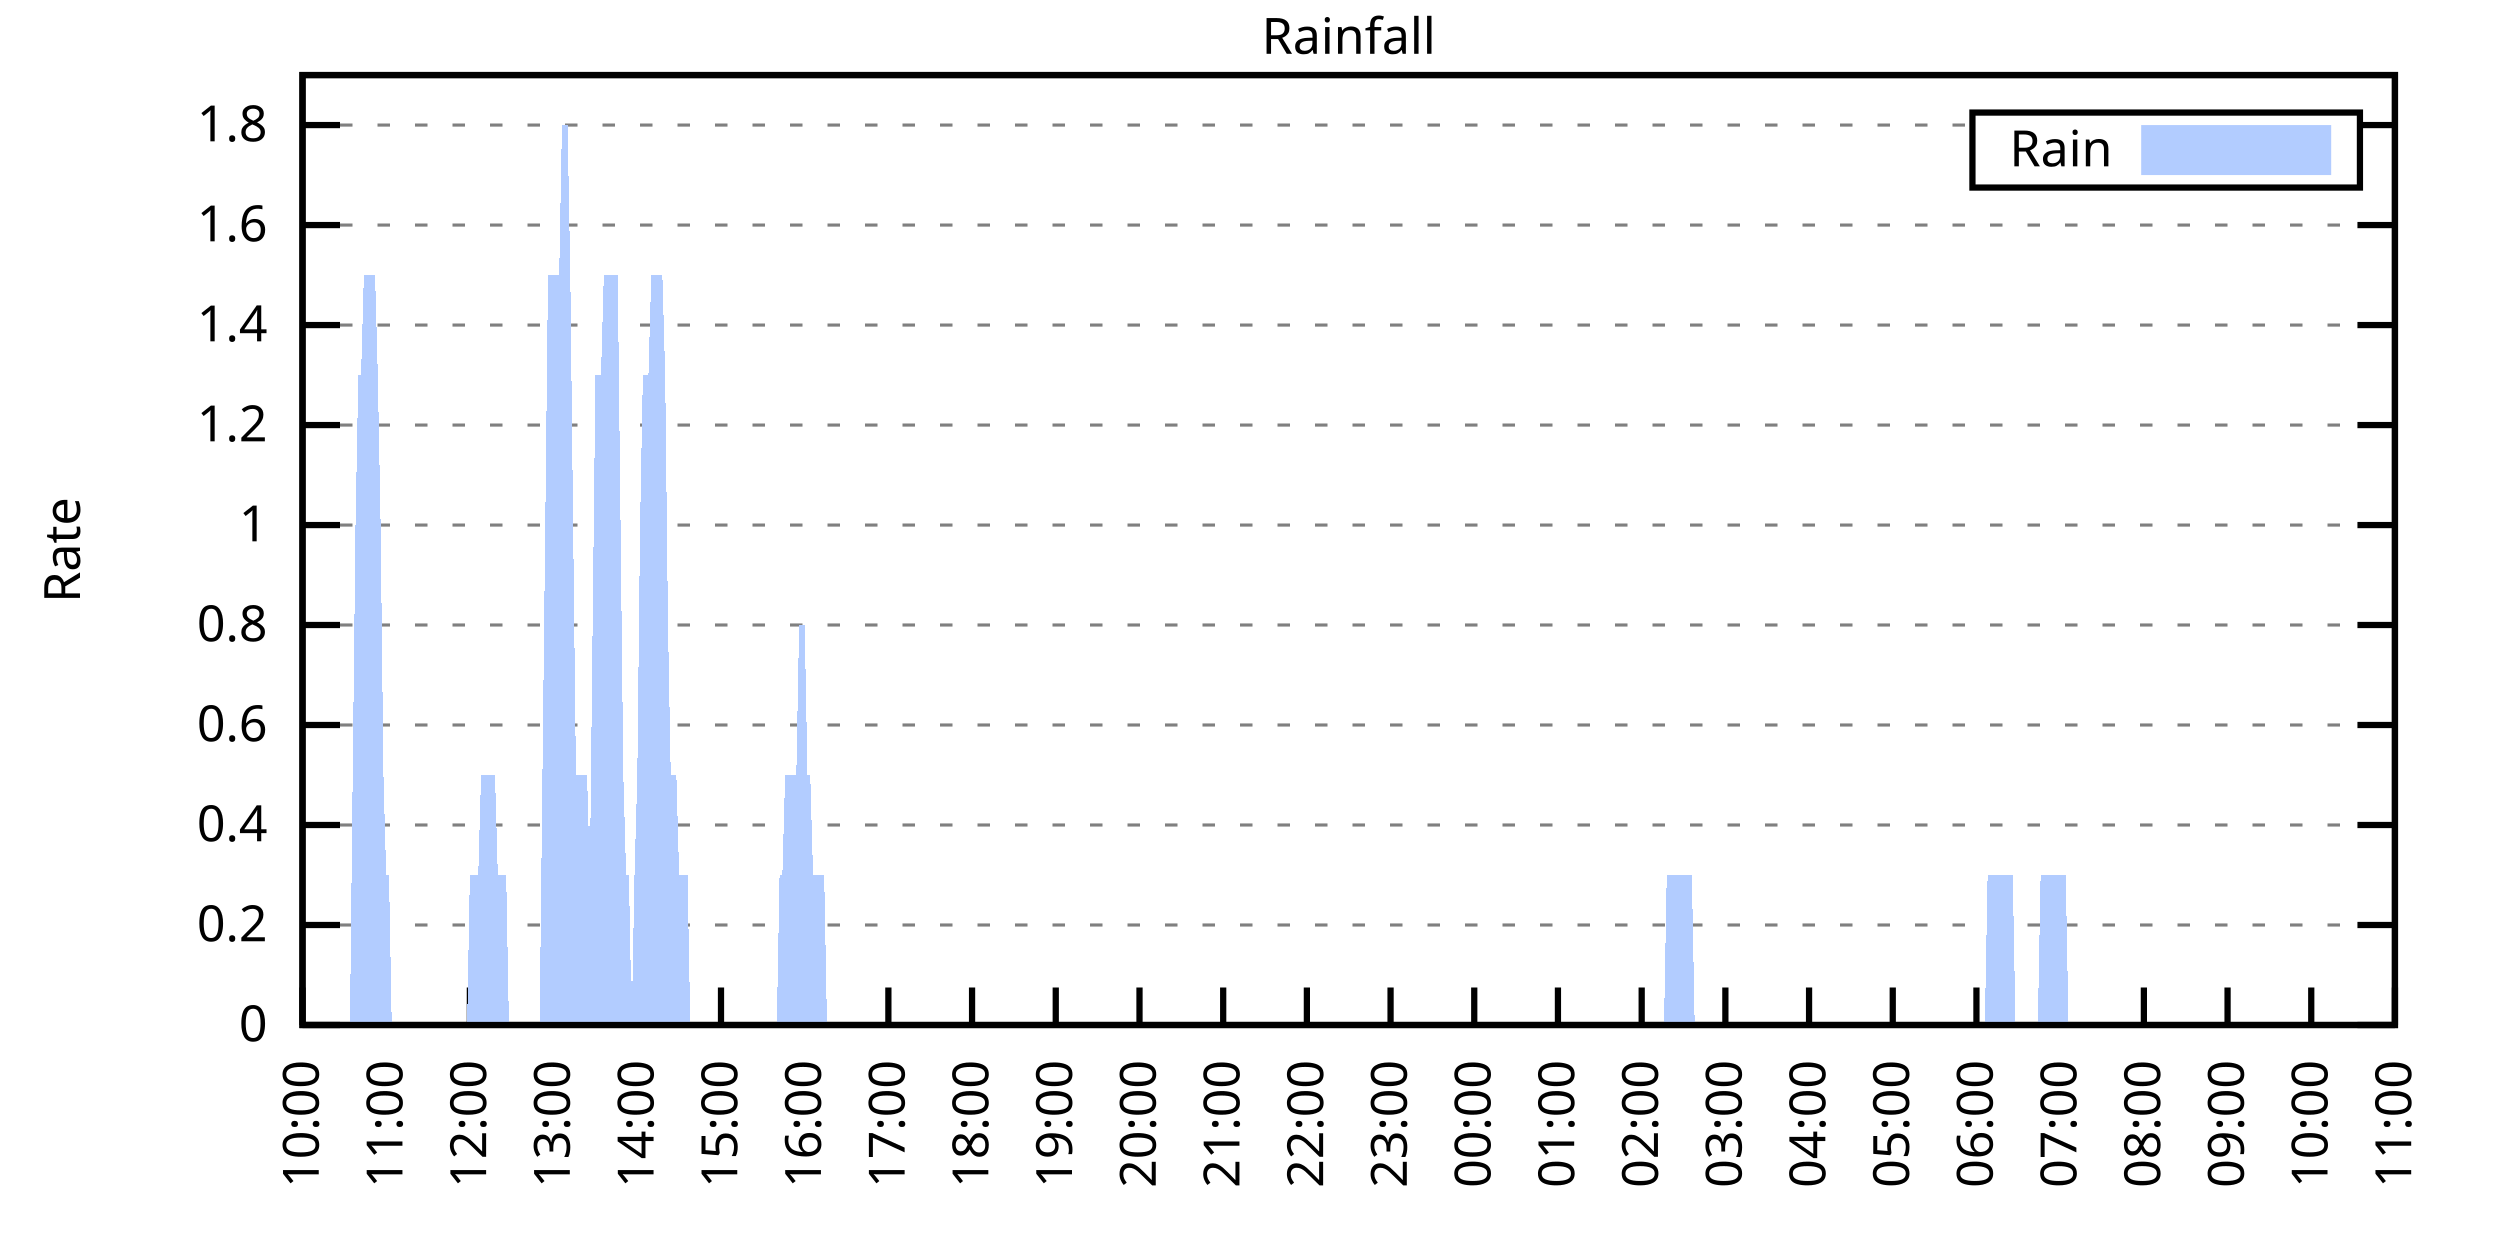
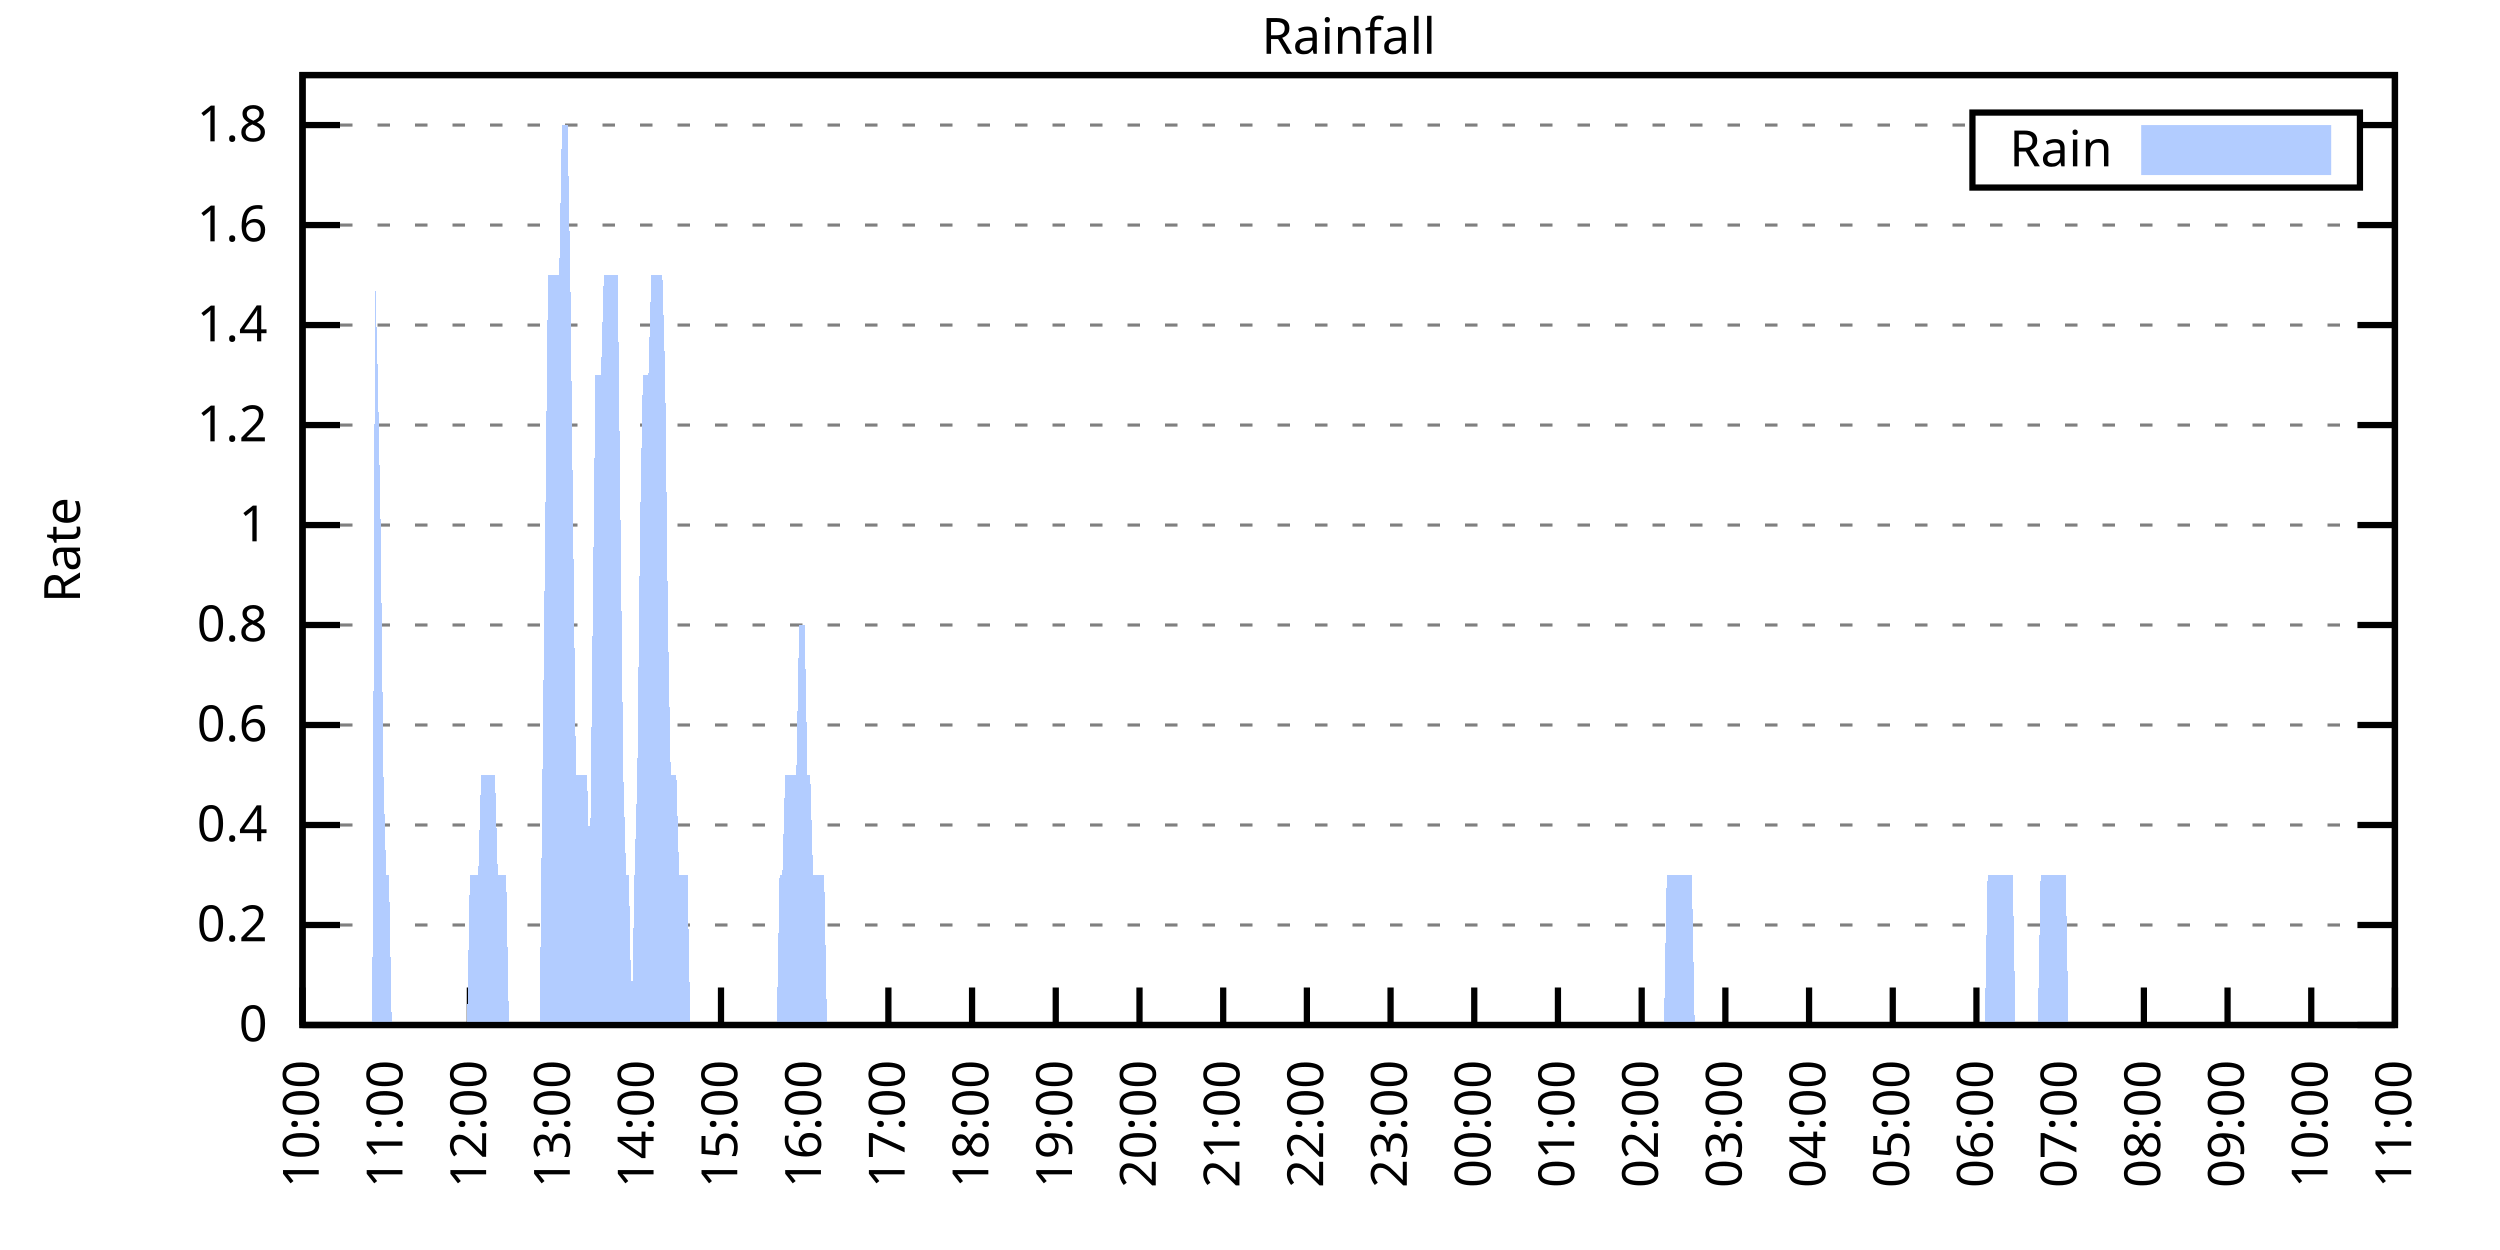
<svg xmlns="http://www.w3.org/2000/svg" xmlns:xlink="http://www.w3.org/1999/xlink" width="400" height="200" viewBox="0 0 400 200">
  <g id="gnuplot_canvas">
    <rect x="0" y="0" width="400" height="200" fill="none" />
    <defs>
      <circle id="gpDot" r="0.5" stroke-width="0.5" stroke="currentColor" />
      <path id="gpPt0" stroke-width="0.333" stroke="currentColor" d="M-1,0 h2 M0,-1 v2" />
      <path id="gpPt1" stroke-width="0.333" stroke="currentColor" d="M-1,-1 L1,1 M1,-1 L-1,1" />
      <path id="gpPt2" stroke-width="0.333" stroke="currentColor" d="M-1,0 L1,0 M0,-1 L0,1 M-1,-1 L1,1 M-1,1 L1,-1" />
      <rect id="gpPt3" stroke-width="0.333" stroke="currentColor" x="-1" y="-1" width="2" height="2" />
      <rect id="gpPt4" stroke-width="0.333" stroke="currentColor" fill="currentColor" x="-1" y="-1" width="2" height="2" />
      <circle id="gpPt5" stroke-width="0.333" stroke="currentColor" cx="0" cy="0" r="1" />
      <use xlink:href="#gpPt5" id="gpPt6" fill="currentColor" stroke="none" />
      <path id="gpPt7" stroke-width="0.333" stroke="currentColor" d="M0,-1.33 L-1.33,0.67 L1.33,0.67 z" />
      <use xlink:href="#gpPt7" id="gpPt8" fill="currentColor" stroke="none" />
      <use xlink:href="#gpPt7" id="gpPt9" stroke="currentColor" transform="rotate(180)" />
      <use xlink:href="#gpPt9" id="gpPt10" fill="currentColor" stroke="none" />
      <use xlink:href="#gpPt3" id="gpPt11" stroke="currentColor" transform="rotate(45)" />
      <use xlink:href="#gpPt11" id="gpPt12" fill="currentColor" stroke="none" />
      <path id="gpPt13" stroke-width="0.333" stroke="currentColor" d="M0,1.330 L1.265,0.411 L0.782,-1.067 L-0.782,-1.076 L-1.265,0.411 z" />
      <use xlink:href="#gpPt13" id="gpPt14" fill="currentColor" stroke="none" />
      <filter id="textbox" filterUnits="objectBoundingBox" x="0" y="0" height="1" width="1">
        <feFlood flood-color="white" flood-opacity="1" result="bgnd" />
        <feComposite in="SourceGraphic" in2="bgnd" operator="atop" />
      </filter>
      <filter id="greybox" filterUnits="objectBoundingBox" x="0" y="0" height="1" width="1">
        <feFlood flood-color="lightgrey" flood-opacity="1" result="grey" />
        <feComposite in="SourceGraphic" in2="grey" operator="atop" />
      </filter>
    </defs>
    <g fill="none" color="white" stroke="currentColor" stroke-width="1.00" stroke-linecap="butt" stroke-linejoin="miter">
</g>
    <g fill="none" color="black" stroke="currentColor" stroke-width="1.00" stroke-linecap="butt" stroke-linejoin="miter">
      <g stroke="none" shape-rendering="crispEdges">
        <polygon fill="rgb(255, 255, 255)" points="48.40,164.00 383.18,164.00 383.18,12.02 48.40,12.02 " />
      </g>
    </g>
    <g fill="none" color="black" stroke="currentColor" stroke-width="1.00" stroke-linecap="butt" stroke-linejoin="miter">
</g>
    <g fill="none" color="black" stroke="black" stroke-width="0.50" stroke-linecap="butt" stroke-linejoin="miter">
</g>
    <g fill="none" color="gray" stroke="currentColor" stroke-width="0.50" stroke-linecap="butt" stroke-linejoin="miter">
      <path stroke="gray" stroke-dasharray="2,4" class="gridline" d="M48.40,164.00 L383.19,164.00  " />
    </g>
    <g fill="none" color="gray" stroke="gray" stroke-width="1.00" stroke-linecap="butt" stroke-linejoin="miter">
</g>
    <g fill="none" color="black" stroke="currentColor" stroke-width="1.00" stroke-linecap="butt" stroke-linejoin="miter">
      <path stroke="black" d="M48.40,164.00 L54.40,164.00 M383.19,164.00 L377.19,164.00  " />
      <g transform="translate(42.80,166.60)" stroke="none" fill="black" font-family="Sans" font-size="8.00" text-anchor="end">
        <text>
          <tspan font-family="Sans"> 0</tspan>
        </text>
      </g>
    </g>
    <g fill="none" color="black" stroke="currentColor" stroke-width="1.00" stroke-linecap="butt" stroke-linejoin="miter">
</g>
    <g fill="none" color="black" stroke="black" stroke-width="0.50" stroke-linecap="butt" stroke-linejoin="miter">
</g>
    <g fill="none" color="gray" stroke="currentColor" stroke-width="0.50" stroke-linecap="butt" stroke-linejoin="miter">
      <path stroke="gray" stroke-dasharray="2,4" class="gridline" d="M48.40,148.00 L383.19,148.00  " />
    </g>
    <g fill="none" color="gray" stroke="gray" stroke-width="1.00" stroke-linecap="butt" stroke-linejoin="miter">
</g>
    <g fill="none" color="black" stroke="currentColor" stroke-width="1.00" stroke-linecap="butt" stroke-linejoin="miter">
      <path stroke="black" d="M48.40,148.00 L54.40,148.00 M383.19,148.00 L377.19,148.00  " />
      <g transform="translate(42.80,150.60)" stroke="none" fill="black" font-family="Sans" font-size="8.00" text-anchor="end">
        <text>
          <tspan font-family="Sans"> 0.2</tspan>
        </text>
      </g>
    </g>
    <g fill="none" color="black" stroke="currentColor" stroke-width="1.00" stroke-linecap="butt" stroke-linejoin="miter">
</g>
    <g fill="none" color="black" stroke="black" stroke-width="0.50" stroke-linecap="butt" stroke-linejoin="miter">
</g>
    <g fill="none" color="gray" stroke="currentColor" stroke-width="0.50" stroke-linecap="butt" stroke-linejoin="miter">
      <path stroke="gray" stroke-dasharray="2,4" class="gridline" d="M48.40,132.00 L383.19,132.00  " />
    </g>
    <g fill="none" color="gray" stroke="gray" stroke-width="1.00" stroke-linecap="butt" stroke-linejoin="miter">
</g>
    <g fill="none" color="black" stroke="currentColor" stroke-width="1.00" stroke-linecap="butt" stroke-linejoin="miter">
      <path stroke="black" d="M48.40,132.00 L54.40,132.00 M383.19,132.00 L377.19,132.00  " />
      <g transform="translate(42.80,134.60)" stroke="none" fill="black" font-family="Sans" font-size="8.00" text-anchor="end">
        <text>
          <tspan font-family="Sans"> 0.4</tspan>
        </text>
      </g>
    </g>
    <g fill="none" color="black" stroke="currentColor" stroke-width="1.00" stroke-linecap="butt" stroke-linejoin="miter">
</g>
    <g fill="none" color="black" stroke="black" stroke-width="0.50" stroke-linecap="butt" stroke-linejoin="miter">
</g>
    <g fill="none" color="gray" stroke="currentColor" stroke-width="0.50" stroke-linecap="butt" stroke-linejoin="miter">
      <path stroke="gray" stroke-dasharray="2,4" class="gridline" d="M48.40,116.00 L383.19,116.00  " />
    </g>
    <g fill="none" color="gray" stroke="gray" stroke-width="1.00" stroke-linecap="butt" stroke-linejoin="miter">
</g>
    <g fill="none" color="black" stroke="currentColor" stroke-width="1.00" stroke-linecap="butt" stroke-linejoin="miter">
      <path stroke="black" d="M48.40,116.00 L54.40,116.00 M383.19,116.00 L377.19,116.00  " />
      <g transform="translate(42.80,118.60)" stroke="none" fill="black" font-family="Sans" font-size="8.00" text-anchor="end">
        <text>
          <tspan font-family="Sans"> 0.6</tspan>
        </text>
      </g>
    </g>
    <g fill="none" color="black" stroke="currentColor" stroke-width="1.00" stroke-linecap="butt" stroke-linejoin="miter">
</g>
    <g fill="none" color="black" stroke="black" stroke-width="0.50" stroke-linecap="butt" stroke-linejoin="miter">
</g>
    <g fill="none" color="gray" stroke="currentColor" stroke-width="0.50" stroke-linecap="butt" stroke-linejoin="miter">
      <path stroke="gray" stroke-dasharray="2,4" class="gridline" d="M48.40,100.00 L383.19,100.00  " />
    </g>
    <g fill="none" color="gray" stroke="gray" stroke-width="1.00" stroke-linecap="butt" stroke-linejoin="miter">
</g>
    <g fill="none" color="black" stroke="currentColor" stroke-width="1.00" stroke-linecap="butt" stroke-linejoin="miter">
      <path stroke="black" d="M48.40,100.00 L54.40,100.00 M383.19,100.00 L377.19,100.00  " />
      <g transform="translate(42.80,102.60)" stroke="none" fill="black" font-family="Sans" font-size="8.00" text-anchor="end">
        <text>
          <tspan font-family="Sans"> 0.8</tspan>
        </text>
      </g>
    </g>
    <g fill="none" color="black" stroke="currentColor" stroke-width="1.00" stroke-linecap="butt" stroke-linejoin="miter">
</g>
    <g fill="none" color="black" stroke="black" stroke-width="0.50" stroke-linecap="butt" stroke-linejoin="miter">
</g>
    <g fill="none" color="gray" stroke="currentColor" stroke-width="0.50" stroke-linecap="butt" stroke-linejoin="miter">
      <path stroke="gray" stroke-dasharray="2,4" class="gridline" d="M48.40,84.01 L383.19,84.01  " />
    </g>
    <g fill="none" color="gray" stroke="gray" stroke-width="1.00" stroke-linecap="butt" stroke-linejoin="miter">
</g>
    <g fill="none" color="black" stroke="currentColor" stroke-width="1.00" stroke-linecap="butt" stroke-linejoin="miter">
      <path stroke="black" d="M48.40,84.01 L54.40,84.01 M383.19,84.01 L377.19,84.01  " />
      <g transform="translate(42.80,86.61)" stroke="none" fill="black" font-family="Sans" font-size="8.00" text-anchor="end">
        <text>
          <tspan font-family="Sans"> 1</tspan>
        </text>
      </g>
    </g>
    <g fill="none" color="black" stroke="currentColor" stroke-width="1.00" stroke-linecap="butt" stroke-linejoin="miter">
</g>
    <g fill="none" color="black" stroke="black" stroke-width="0.50" stroke-linecap="butt" stroke-linejoin="miter">
</g>
    <g fill="none" color="gray" stroke="currentColor" stroke-width="0.50" stroke-linecap="butt" stroke-linejoin="miter">
      <path stroke="gray" stroke-dasharray="2,4" class="gridline" d="M48.40,68.01 L383.19,68.01  " />
    </g>
    <g fill="none" color="gray" stroke="gray" stroke-width="1.00" stroke-linecap="butt" stroke-linejoin="miter">
</g>
    <g fill="none" color="black" stroke="currentColor" stroke-width="1.00" stroke-linecap="butt" stroke-linejoin="miter">
      <path stroke="black" d="M48.40,68.01 L54.40,68.01 M383.19,68.01 L377.19,68.01  " />
      <g transform="translate(42.80,70.61)" stroke="none" fill="black" font-family="Sans" font-size="8.00" text-anchor="end">
        <text>
          <tspan font-family="Sans"> 1.2</tspan>
        </text>
      </g>
    </g>
    <g fill="none" color="black" stroke="currentColor" stroke-width="1.00" stroke-linecap="butt" stroke-linejoin="miter">
</g>
    <g fill="none" color="black" stroke="black" stroke-width="0.50" stroke-linecap="butt" stroke-linejoin="miter">
</g>
    <g fill="none" color="gray" stroke="currentColor" stroke-width="0.50" stroke-linecap="butt" stroke-linejoin="miter">
      <path stroke="gray" stroke-dasharray="2,4" class="gridline" d="M48.40,52.01 L383.19,52.01  " />
    </g>
    <g fill="none" color="gray" stroke="gray" stroke-width="1.00" stroke-linecap="butt" stroke-linejoin="miter">
</g>
    <g fill="none" color="black" stroke="currentColor" stroke-width="1.00" stroke-linecap="butt" stroke-linejoin="miter">
      <path stroke="black" d="M48.40,52.01 L54.40,52.01 M383.19,52.01 L377.19,52.01  " />
      <g transform="translate(42.80,54.61)" stroke="none" fill="black" font-family="Sans" font-size="8.00" text-anchor="end">
        <text>
          <tspan font-family="Sans"> 1.4</tspan>
        </text>
      </g>
    </g>
    <g fill="none" color="black" stroke="currentColor" stroke-width="1.00" stroke-linecap="butt" stroke-linejoin="miter">
</g>
    <g fill="none" color="black" stroke="black" stroke-width="0.50" stroke-linecap="butt" stroke-linejoin="miter">
</g>
    <g fill="none" color="gray" stroke="currentColor" stroke-width="0.50" stroke-linecap="butt" stroke-linejoin="miter">
      <path stroke="gray" stroke-dasharray="2,4" class="gridline" d="M48.40,36.01 L383.19,36.01  " />
    </g>
    <g fill="none" color="gray" stroke="gray" stroke-width="1.00" stroke-linecap="butt" stroke-linejoin="miter">
</g>
    <g fill="none" color="black" stroke="currentColor" stroke-width="1.00" stroke-linecap="butt" stroke-linejoin="miter">
      <path stroke="black" d="M48.40,36.01 L54.40,36.01 M383.19,36.01 L377.19,36.01  " />
      <g transform="translate(42.80,38.61)" stroke="none" fill="black" font-family="Sans" font-size="8.00" text-anchor="end">
        <text>
          <tspan font-family="Sans"> 1.6</tspan>
        </text>
      </g>
    </g>
    <g fill="none" color="black" stroke="currentColor" stroke-width="1.00" stroke-linecap="butt" stroke-linejoin="miter">
</g>
    <g fill="none" color="black" stroke="black" stroke-width="0.50" stroke-linecap="butt" stroke-linejoin="miter">
</g>
    <g fill="none" color="gray" stroke="currentColor" stroke-width="0.50" stroke-linecap="butt" stroke-linejoin="miter">
      <path stroke="gray" stroke-dasharray="2,4" class="gridline" d="M48.40,20.01 L315.59,20.01 M377.59,20.01 L383.19,20.01  " />
    </g>
    <g fill="none" color="gray" stroke="gray" stroke-width="1.00" stroke-linecap="butt" stroke-linejoin="miter">
</g>
    <g fill="none" color="black" stroke="currentColor" stroke-width="1.00" stroke-linecap="butt" stroke-linejoin="miter">
      <path stroke="black" d="M48.40,20.01 L54.40,20.01 M383.19,20.01 L377.19,20.01  " />
      <g transform="translate(42.80,22.61)" stroke="none" fill="black" font-family="Sans" font-size="8.00" text-anchor="end">
        <text>
          <tspan font-family="Sans"> 1.8</tspan>
        </text>
      </g>
    </g>
    <g fill="none" color="black" stroke="currentColor" stroke-width="1.00" stroke-linecap="butt" stroke-linejoin="miter">
      <path stroke="black" d="M48.40,164.00 L48.40,158.00  " />
      <g transform="translate(51.00,169.60) rotate(270.00)" stroke="none" fill="black" font-family="Sans" font-size="8.00" text-anchor="end">
        <text>
          <tspan font-family="Sans">10:00</tspan>
        </text>
      </g>
    </g>
    <g fill="none" color="black" stroke="currentColor" stroke-width="1.00" stroke-linecap="butt" stroke-linejoin="miter">
      <path stroke="black" d="M61.79,164.00 L61.79,158.00  " />
      <g transform="translate(64.39,169.60) rotate(270.00)" stroke="none" fill="black" font-family="Sans" font-size="8.00" text-anchor="end">
        <text>
          <tspan font-family="Sans">11:00</tspan>
        </text>
      </g>
    </g>
    <g fill="none" color="black" stroke="currentColor" stroke-width="1.00" stroke-linecap="butt" stroke-linejoin="miter">
      <path stroke="black" d="M75.18,164.00 L75.18,158.00  " />
      <g transform="translate(77.78,169.60) rotate(270.00)" stroke="none" fill="black" font-family="Sans" font-size="8.00" text-anchor="end">
        <text>
          <tspan font-family="Sans">12:00</tspan>
        </text>
      </g>
    </g>
    <g fill="none" color="black" stroke="currentColor" stroke-width="1.00" stroke-linecap="butt" stroke-linejoin="miter">
      <path stroke="black" d="M88.57,164.00 L88.57,158.00  " />
      <g transform="translate(91.17,169.60) rotate(270.00)" stroke="none" fill="black" font-family="Sans" font-size="8.00" text-anchor="end">
        <text>
          <tspan font-family="Sans">13:00</tspan>
        </text>
      </g>
    </g>
    <g fill="none" color="black" stroke="currentColor" stroke-width="1.00" stroke-linecap="butt" stroke-linejoin="miter">
      <path stroke="black" d="M101.97,164.00 L101.97,158.00  " />
      <g transform="translate(104.57,169.60) rotate(270.00)" stroke="none" fill="black" font-family="Sans" font-size="8.00" text-anchor="end">
        <text>
          <tspan font-family="Sans">14:00</tspan>
        </text>
      </g>
    </g>
    <g fill="none" color="black" stroke="currentColor" stroke-width="1.00" stroke-linecap="butt" stroke-linejoin="miter">
      <path stroke="black" d="M115.36,164.00 L115.36,158.00  " />
      <g transform="translate(117.96,169.60) rotate(270.00)" stroke="none" fill="black" font-family="Sans" font-size="8.00" text-anchor="end">
        <text>
          <tspan font-family="Sans">15:00</tspan>
        </text>
      </g>
    </g>
    <g fill="none" color="black" stroke="currentColor" stroke-width="1.00" stroke-linecap="butt" stroke-linejoin="miter">
      <path stroke="black" d="M128.75,164.00 L128.75,158.00  " />
      <g transform="translate(131.35,169.60) rotate(270.00)" stroke="none" fill="black" font-family="Sans" font-size="8.00" text-anchor="end">
        <text>
          <tspan font-family="Sans">16:00</tspan>
        </text>
      </g>
    </g>
    <g fill="none" color="black" stroke="currentColor" stroke-width="1.00" stroke-linecap="butt" stroke-linejoin="miter">
      <path stroke="black" d="M142.14,164.00 L142.14,158.00  " />
      <g transform="translate(144.74,169.60) rotate(270.00)" stroke="none" fill="black" font-family="Sans" font-size="8.00" text-anchor="end">
        <text>
          <tspan font-family="Sans">17:00</tspan>
        </text>
      </g>
    </g>
    <g fill="none" color="black" stroke="currentColor" stroke-width="1.00" stroke-linecap="butt" stroke-linejoin="miter">
      <path stroke="black" d="M155.53,164.00 L155.53,158.00  " />
      <g transform="translate(158.13,169.60) rotate(270.00)" stroke="none" fill="black" font-family="Sans" font-size="8.00" text-anchor="end">
        <text>
          <tspan font-family="Sans">18:00</tspan>
        </text>
      </g>
    </g>
    <g fill="none" color="black" stroke="currentColor" stroke-width="1.00" stroke-linecap="butt" stroke-linejoin="miter">
      <path stroke="black" d="M168.92,164.00 L168.92,158.00  " />
      <g transform="translate(171.52,169.60) rotate(270.00)" stroke="none" fill="black" font-family="Sans" font-size="8.00" text-anchor="end">
        <text>
          <tspan font-family="Sans">19:00</tspan>
        </text>
      </g>
    </g>
    <g fill="none" color="black" stroke="currentColor" stroke-width="1.00" stroke-linecap="butt" stroke-linejoin="miter">
      <path stroke="black" d="M182.32,164.00 L182.32,158.00  " />
      <g transform="translate(184.92,169.60) rotate(270.00)" stroke="none" fill="black" font-family="Sans" font-size="8.00" text-anchor="end">
        <text>
          <tspan font-family="Sans">20:00</tspan>
        </text>
      </g>
    </g>
    <g fill="none" color="black" stroke="currentColor" stroke-width="1.00" stroke-linecap="butt" stroke-linejoin="miter">
      <path stroke="black" d="M195.71,164.00 L195.71,158.00  " />
      <g transform="translate(198.31,169.60) rotate(270.00)" stroke="none" fill="black" font-family="Sans" font-size="8.00" text-anchor="end">
        <text>
          <tspan font-family="Sans">21:00</tspan>
        </text>
      </g>
    </g>
    <g fill="none" color="black" stroke="currentColor" stroke-width="1.00" stroke-linecap="butt" stroke-linejoin="miter">
      <path stroke="black" d="M209.10,164.00 L209.10,158.00  " />
      <g transform="translate(211.70,169.60) rotate(270.00)" stroke="none" fill="black" font-family="Sans" font-size="8.00" text-anchor="end">
        <text>
          <tspan font-family="Sans">22:00</tspan>
        </text>
      </g>
    </g>
    <g fill="none" color="black" stroke="currentColor" stroke-width="1.00" stroke-linecap="butt" stroke-linejoin="miter">
      <path stroke="black" d="M222.49,164.00 L222.49,158.00  " />
      <g transform="translate(225.09,169.60) rotate(270.00)" stroke="none" fill="black" font-family="Sans" font-size="8.00" text-anchor="end">
        <text>
          <tspan font-family="Sans">23:00</tspan>
        </text>
      </g>
    </g>
    <g fill="none" color="black" stroke="currentColor" stroke-width="1.00" stroke-linecap="butt" stroke-linejoin="miter">
      <path stroke="black" d="M235.88,164.00 L235.88,158.00  " />
      <g transform="translate(238.48,169.60) rotate(270.00)" stroke="none" fill="black" font-family="Sans" font-size="8.00" text-anchor="end">
        <text>
          <tspan font-family="Sans">00:00</tspan>
        </text>
      </g>
    </g>
    <g fill="none" color="black" stroke="currentColor" stroke-width="1.00" stroke-linecap="butt" stroke-linejoin="miter">
      <path stroke="black" d="M249.27,164.00 L249.27,158.00  " />
      <g transform="translate(251.87,169.60) rotate(270.00)" stroke="none" fill="black" font-family="Sans" font-size="8.00" text-anchor="end">
        <text>
          <tspan font-family="Sans">01:00</tspan>
        </text>
      </g>
    </g>
    <g fill="none" color="black" stroke="currentColor" stroke-width="1.00" stroke-linecap="butt" stroke-linejoin="miter">
      <path stroke="black" d="M262.67,164.00 L262.67,158.00  " />
      <g transform="translate(265.27,169.60) rotate(270.00)" stroke="none" fill="black" font-family="Sans" font-size="8.00" text-anchor="end">
        <text>
          <tspan font-family="Sans">02:00</tspan>
        </text>
      </g>
    </g>
    <g fill="none" color="black" stroke="currentColor" stroke-width="1.00" stroke-linecap="butt" stroke-linejoin="miter">
      <path stroke="black" d="M276.06,164.00 L276.06,158.00  " />
      <g transform="translate(278.66,169.60) rotate(270.00)" stroke="none" fill="black" font-family="Sans" font-size="8.00" text-anchor="end">
        <text>
          <tspan font-family="Sans">03:00</tspan>
        </text>
      </g>
    </g>
    <g fill="none" color="black" stroke="currentColor" stroke-width="1.00" stroke-linecap="butt" stroke-linejoin="miter">
      <path stroke="black" d="M289.45,164.00 L289.45,158.00  " />
      <g transform="translate(292.05,169.60) rotate(270.00)" stroke="none" fill="black" font-family="Sans" font-size="8.00" text-anchor="end">
        <text>
          <tspan font-family="Sans">04:00</tspan>
        </text>
      </g>
    </g>
    <g fill="none" color="black" stroke="currentColor" stroke-width="1.00" stroke-linecap="butt" stroke-linejoin="miter">
      <path stroke="black" d="M302.84,164.00 L302.84,158.00  " />
      <g transform="translate(305.44,169.60) rotate(270.00)" stroke="none" fill="black" font-family="Sans" font-size="8.00" text-anchor="end">
        <text>
          <tspan font-family="Sans">05:00</tspan>
        </text>
      </g>
    </g>
    <g fill="none" color="black" stroke="currentColor" stroke-width="1.00" stroke-linecap="butt" stroke-linejoin="miter">
      <path stroke="black" d="M316.23,164.00 L316.23,158.00  " />
      <g transform="translate(318.83,169.60) rotate(270.00)" stroke="none" fill="black" font-family="Sans" font-size="8.00" text-anchor="end">
        <text>
          <tspan font-family="Sans">06:00</tspan>
        </text>
      </g>
    </g>
    <g fill="none" color="black" stroke="currentColor" stroke-width="1.00" stroke-linecap="butt" stroke-linejoin="miter">
      <path stroke="black" d="M329.62,164.00 L329.62,158.00  " />
      <g transform="translate(332.22,169.60) rotate(270.00)" stroke="none" fill="black" font-family="Sans" font-size="8.00" text-anchor="end">
        <text>
          <tspan font-family="Sans">07:00</tspan>
        </text>
      </g>
    </g>
    <g fill="none" color="black" stroke="currentColor" stroke-width="1.00" stroke-linecap="butt" stroke-linejoin="miter">
      <path stroke="black" d="M343.02,164.00 L343.02,158.00  " />
      <g transform="translate(345.62,169.60) rotate(270.00)" stroke="none" fill="black" font-family="Sans" font-size="8.00" text-anchor="end">
        <text>
          <tspan font-family="Sans">08:00</tspan>
        </text>
      </g>
    </g>
    <g fill="none" color="black" stroke="currentColor" stroke-width="1.00" stroke-linecap="butt" stroke-linejoin="miter">
      <path stroke="black" d="M356.41,164.00 L356.41,158.00  " />
      <g transform="translate(359.01,169.60) rotate(270.00)" stroke="none" fill="black" font-family="Sans" font-size="8.00" text-anchor="end">
        <text>
          <tspan font-family="Sans">09:00</tspan>
        </text>
      </g>
    </g>
    <g fill="none" color="black" stroke="currentColor" stroke-width="1.00" stroke-linecap="butt" stroke-linejoin="miter">
      <path stroke="black" d="M369.80,164.00 L369.80,158.00  " />
      <g transform="translate(372.40,169.60) rotate(270.00)" stroke="none" fill="black" font-family="Sans" font-size="8.00" text-anchor="end">
        <text>
          <tspan font-family="Sans">10:00</tspan>
        </text>
      </g>
    </g>
    <g fill="none" color="black" stroke="currentColor" stroke-width="1.00" stroke-linecap="butt" stroke-linejoin="miter">
      <path stroke="black" d="M383.19,164.00 L383.19,158.00  " />
      <g transform="translate(385.79,169.60) rotate(270.00)" stroke="none" fill="black" font-family="Sans" font-size="8.00" text-anchor="end">
        <text>
          <tspan font-family="Sans">11:00</tspan>
        </text>
      </g>
    </g>
    <g fill="none" color="black" stroke="currentColor" stroke-width="1.00" stroke-linecap="butt" stroke-linejoin="miter">
</g>
    <g fill="none" color="black" stroke="currentColor" stroke-width="1.00" stroke-linecap="butt" stroke-linejoin="miter">
      <path stroke="black" d="M48.40,12.01 L48.40,164.00 L383.19,164.00 L383.19,12.01 L48.40,12.01 Z  " />
    </g>
    <g fill="none" color="black" stroke="currentColor" stroke-width="1.00" stroke-linecap="butt" stroke-linejoin="miter">
</g>
    <g fill="none" color="black" stroke="currentColor" stroke-width="1.00" stroke-linecap="butt" stroke-linejoin="miter">
      <path stroke="black" d="M315.59,30.01 L315.59,18.01 L377.59,18.01 L377.59,30.01 L315.59,30.01 Z  " />
    </g>
    <g id="Rainfall_plot_1">
      <g fill="none" color="white" stroke="black" stroke-width="2.00" stroke-linecap="butt" stroke-linejoin="miter">
</g>
      <g fill="none" color="black" stroke="currentColor" stroke-width="2.00" stroke-linecap="butt" stroke-linejoin="miter">
        <g transform="translate(337.99,26.61)" stroke="none" fill="black" font-family="Sans" font-size="8.00" text-anchor="end">
          <text>
            <tspan font-family="Sans">Rain</tspan>
          </text>
        </g>
      </g>
      <g fill="none" color="black" stroke="currentColor" stroke-width="2.00" stroke-linecap="butt" stroke-linejoin="miter">
        <g stroke="none" shape-rendering="crispEdges">
          <polygon fill="rgb(178, 204, 255)" points="343.59,27.01 371.99,27.01 371.99,21.01 343.59,21.01 " />
        </g>
        <path stroke="rgb(178, 204, 255)" d="M343.59,27.01 L371.99,27.01 L371.99,21.01 L343.59,21.01 L343.59,27.01 Z  " />
      </g>
      <g fill="none" color="black" stroke="currentColor" stroke-width="2.00" stroke-linecap="butt" stroke-linejoin="miter">
        <g stroke="none" shape-rendering="crispEdges">
-           <polygon fill="rgb(178, 204, 255)" points="51.97,164.00 52.42,164.00 52.86,164.00 53.31,164.00 53.76,164.00 54.20,164.00 54.65,164.00 55.10,164.00 55.54,164.00 55.99,164.00 56.43,124.00 56.88,84.01 57.33,60.01 57.77,60.01 58.22,44.01 58.67,44.01 59.11,44.01 59.56,44.01 60.01,44.01 60.45,60.01 60.90,84.01 61.35,124.00 61.79,140.00 62.24,140.00 62.68,164.00 63.13,164.00 63.58,164.00 64.02,164.00 64.47,164.00 64.92,164.00 65.36,164.00 65.81,164.00 66.26,164.00 66.70,164.00 67.15,164.00 67.59,164.00 68.04,164.00 68.49,164.00 68.93,164.00 69.38,164.00 69.83,164.00 70.27,164.00 70.72,164.00 71.17,164.00 71.61,164.00 72.06,164.00 72.50,164.00 72.95,164.00 73.40,164.00 73.84,164.00 74.29,164.00 74.74,164.00 75.18,140.00 75.63,140.00 76.08,140.00 76.52,140.00 76.97,124.00 77.42,124.00 77.86,124.00 78.31,124.00 78.75,124.00 79.20,124.00 79.65,140.00 80.09,140.00 80.54,140.00 80.99,140.00 81.43,164.00 81.88,164.00 82.33,164.00 82.77,164.00 83.22,164.00 83.66,164.00 84.11,164.00 84.56,164.00 85.00,164.00 85.45,164.00 85.90,164.00 86.34,164.00 86.79,124.00 87.24,84.01 87.68,44.01 88.13,44.01 88.57,44.01 89.02,44.01 89.47,44.01 89.91,20.01 90.36,20.01 90.81,20.01 91.25,44.01 91.70,84.01 92.15,124.00 92.59,124.00 93.04,124.00 93.49,124.00 93.93,124.00 94.38,140.00 94.82,100.00 95.27,60.01 95.72,60.01 96.16,60.01 96.61,44.01 97.06,44.01 97.50,44.01 97.95,44.01 98.40,44.01 98.84,44.01 99.29,84.01 99.73,124.00 100.18,140.00 100.63,140.00 101.07,164.00 101.52,140.00 101.97,124.00 102.41,84.01 102.86,60.01 103.31,60.01 103.75,60.01 104.20,44.01 104.64,44.01 105.09,44.01 105.54,44.01 105.98,44.01 106.43,60.01 106.88,100.00 107.32,124.00 107.77,124.00 108.22,124.00 108.66,140.00 109.11,140.00 109.55,140.00 110.00,140.00 110.45,164.00 110.89,164.00 111.34,164.00 111.79,164.00 112.23,164.00 112.68,164.00 113.13,164.00 113.57,164.00 114.02,164.00 114.47,164.00 114.91,164.00 115.36,164.00 115.80,164.00 116.25,164.00 116.70,164.00 117.14,164.00 117.59,164.00 118.04,164.00 118.48,164.00 118.93,164.00 119.38,164.00 119.82,164.00 120.27,164.00 120.71,164.00 121.16,164.00 121.61,164.00 122.05,164.00 122.50,164.00 122.95,164.00 123.39,164.00 123.84,164.00 124.29,164.00 124.73,140.00 125.18,140.00 125.62,124.00 126.07,124.00 126.52,124.00 126.96,124.00 127.41,124.00 127.86,100.00 128.30,100.00 128.75,100.00 129.20,124.00 129.64,124.00 130.09,140.00 130.54,140.00 130.98,140.00 131.43,140.00 131.87,140.00 132.32,164.00 132.77,164.00 133.21,164.00 133.66,164.00 134.11,164.00 134.55,164.00 135.00,164.00 135.45,164.00 135.89,164.00 136.34,164.00 136.78,164.00 137.23,164.00 137.68,164.00 138.12,164.00 138.57,164.00 139.02,164.00 139.46,164.00 139.91,164.00 140.36,164.00 140.80,164.00 141.25,164.00 141.69,164.00 142.14,164.00 142.59,164.00 143.03,164.00 143.48,164.00 143.93,164.00 144.37,164.00 144.82,164.00 145.27,164.00 145.71,164.00 146.16,164.00 146.61,164.00 147.05,164.00 147.50,164.00 147.94,164.00 148.39,164.00 148.84,164.00 149.28,164.00 149.73,164.00 150.18,164.00 150.62,164.00 151.07,164.00 151.52,164.00 151.96,164.00 152.41,164.00 152.85,164.00 153.30,164.00 153.75,164.00 154.19,164.00 154.64,164.00 155.09,164.00 155.53,164.00 155.98,164.00 156.43,164.00 156.87,164.00 157.32,164.00 157.76,164.00 158.21,164.00 158.66,164.00 159.10,164.00 159.55,164.00 160.00,164.00 160.44,164.00 160.89,164.00 161.34,164.00 161.78,164.00 162.23,164.00 162.67,164.00 163.12,164.00 163.57,164.00 164.01,164.00 164.46,164.00 164.91,164.00 165.35,164.00 165.80,164.00 166.25,164.00 166.69,164.00 167.14,164.00 167.59,164.00 168.03,164.00 168.48,164.00 168.92,164.00 169.37,164.00 169.82,164.00 170.26,164.00 170.71,164.00 171.16,164.00 171.60,164.00 172.05,164.00 172.50,164.00 172.94,164.00 173.39,164.00 173.83,164.00 174.28,164.00 174.73,164.00 175.17,164.00 175.62,164.00 176.07,164.00 176.51,164.00 176.96,164.00 177.41,164.00 177.85,164.00 178.30,164.00 178.74,164.00 179.19,164.00 179.64,164.00 180.08,164.00 180.53,164.00 180.98,164.00 181.42,164.00 181.87,164.00 182.32,164.00 182.76,164.00 183.21,164.00 183.66,164.00 184.10,164.00 184.55,164.00 184.99,164.00 185.44,164.00 185.89,164.00 186.33,164.00 186.78,164.00 187.23,164.00 187.67,164.00 188.12,164.00 188.57,164.00 189.01,164.00 189.46,164.00 189.90,164.00 190.35,164.00 190.80,164.00 191.24,164.00 191.69,164.00 192.14,164.00 192.58,164.00 193.03,164.00 193.48,164.00 193.92,164.00 194.37,164.00 194.81,164.00 195.26,164.00 195.71,164.00 196.15,164.00 196.60,164.00 197.05,164.00 197.49,164.00 197.94,164.00 198.39,164.00 198.83,164.00 199.28,164.00 199.73,164.00 200.17,164.00 200.62,164.00 201.06,164.00 201.51,164.00 201.96,164.00 202.40,164.00 202.85,164.00 203.30,164.00 203.74,164.00 204.19,164.00 204.64,164.00 205.08,164.00 205.53,164.00 205.97,164.00 206.42,164.00 206.87,164.00 207.31,164.00 207.76,164.00 208.21,164.00 208.65,164.00 209.10,164.00 209.55,164.00 209.99,164.00 210.44,164.00 210.88,164.00 211.33,164.00 211.78,164.00 212.22,164.00 212.67,164.00 213.12,164.00 213.56,164.00 214.01,164.00 214.46,164.00 214.90,164.00 215.35,164.00 215.80,164.00 216.24,164.00 216.69,164.00 217.13,164.00 217.58,164.00 218.03,164.00 218.47,164.00 218.92,164.00 219.37,164.00 219.81,164.00 220.26,164.00 220.71,164.00 221.15,164.00 221.60,164.00 222.04,164.00 222.49,164.00 222.94,164.00 223.38,164.00 223.83,164.00 224.28,164.00 224.72,164.00 225.17,164.00 225.62,164.00 226.06,164.00 226.51,164.00 226.95,164.00 227.40,164.00 227.85,164.00 228.29,164.00 228.74,164.00 229.19,164.00 229.63,164.00 230.08,164.00 230.53,164.00 230.97,164.00 231.42,164.00 231.86,164.00 232.31,164.00 232.76,164.00 233.20,164.00 233.65,164.00 234.10,164.00 234.54,164.00 234.99,164.00 235.44,164.00 235.88,164.00 236.33,164.00 236.78,164.00 237.22,164.00 237.67,164.00 238.11,164.00 238.56,164.00 239.01,164.00 239.45,164.00 239.90,164.00 240.35,164.00 240.79,164.00 241.24,164.00 241.69,164.00 242.13,164.00 242.58,164.00 243.02,164.00 243.47,164.00 243.92,164.00 244.36,164.00 244.81,164.00 245.26,164.00 245.70,164.00 246.15,164.00 246.60,164.00 247.04,164.00 247.49,164.00 247.93,164.00 248.38,164.00 248.83,164.00 249.27,164.00 249.72,164.00 250.17,164.00 250.61,164.00 251.06,164.00 251.51,164.00 251.95,164.00 252.40,164.00 252.85,164.00 253.29,164.00 253.74,164.00 254.18,164.00 254.63,164.00 255.08,164.00 255.52,164.00 255.97,164.00 256.42,164.00 256.86,164.00 257.31,164.00 257.76,164.00 258.20,164.00 258.65,164.00 259.09,164.00 259.54,164.00 259.99,164.00 260.43,164.00 260.88,164.00 261.33,164.00 261.77,164.00 262.22,164.00 262.67,164.00 263.11,164.00 263.56,164.00 264.00,164.00 264.45,164.00 264.90,164.00 265.34,164.00 265.79,164.00 266.24,164.00 266.68,140.00 267.13,140.00 267.58,140.00 268.02,140.00 268.47,140.00 268.92,140.00 269.36,140.00 269.81,140.00 270.25,140.00 270.70,140.00 271.15,164.00 271.59,164.00 272.04,164.00 272.49,164.00 272.93,164.00 273.38,164.00 273.83,164.00 274.27,164.00 274.72,164.00 275.16,164.00 275.61,164.00 276.06,164.00 276.50,164.00 276.95,164.00 277.40,164.00 277.84,164.00 278.29,164.00 278.74,164.00 279.18,164.00 279.63,164.00 280.07,164.00 280.52,164.00 280.97,164.00 281.41,164.00 281.86,164.00 282.31,164.00 282.75,164.00 283.20,164.00 283.65,164.00 284.09,164.00 284.54,164.00 284.98,164.00 285.43,164.00 285.88,164.00 286.32,164.00 286.77,164.00 287.22,164.00 287.66,164.00 288.11,164.00 288.56,164.00 289.00,164.00 289.45,164.00 289.90,164.00 290.34,164.00 290.79,164.00 291.23,164.00 291.68,164.00 292.13,164.00 292.57,164.00 293.02,164.00 293.47,164.00 293.91,164.00 294.36,164.00 294.81,164.00 295.25,164.00 295.70,164.00 296.14,164.00 296.59,164.00 297.04,164.00 297.48,164.00 297.93,164.00 298.38,164.00 298.82,164.00 299.27,164.00 299.72,164.00 300.16,164.00 300.61,164.00 301.05,164.00 301.50,164.00 301.95,164.00 302.39,164.00 302.84,164.00 303.29,164.00 303.73,164.00 304.18,164.00 304.63,164.00 305.07,164.00 305.52,164.00 305.97,164.00 306.41,164.00 306.86,164.00 307.30,164.00 307.75,164.00 308.20,164.00 308.64,164.00 309.09,164.00 309.54,164.00 309.98,164.00 310.43,164.00 310.88,164.00 311.32,164.00 311.77,164.00 312.21,164.00 312.66,164.00 313.11,164.00 313.55,164.00 314.00,164.00 314.45,164.00 314.89,164.00 315.34,164.00 315.79,164.00 316.23,164.00 316.68,164.00 317.12,164.00 317.57,164.00 318.02,140.00 318.46,140.00 318.91,140.00 319.36,140.00 319.80,140.00 320.25,140.00 320.70,140.00 321.14,140.00 321.59,140.00 322.04,140.00 322.48,164.00 322.93,164.00 323.37,164.00 323.82,164.00 324.27,164.00 324.71,164.00 325.16,164.00 325.61,164.00 326.05,164.00 326.50,140.00 326.95,140.00 327.39,140.00 327.84,140.00 328.28,140.00 328.73,140.00 329.18,140.00 329.62,140.00 330.07,140.00 330.52,140.00 330.96,164.00 331.41,164.00 331.86,164.00 332.30,164.00 332.75,164.00 333.19,164.00 333.64,164.00 334.09,164.00 334.53,164.00 334.98,164.00 335.43,164.00 335.87,164.00 336.32,164.00 336.77,164.00 337.21,164.00 337.66,164.00 338.10,164.00 338.55,164.00 339.00,164.00 339.44,164.00 339.89,164.00 340.34,164.00 340.78,164.00 341.23,164.00 341.68,164.00 342.12,164.00 342.57,164.00 343.02,164.00 343.46,164.00 343.91,164.00 344.35,164.00 344.80,164.00 345.25,164.00 345.69,164.00 346.14,164.00 346.59,164.00 347.03,164.00 347.48,164.00 347.93,164.00 348.37,164.00 348.82,164.00 349.26,164.00 349.71,164.00 350.16,164.00 350.60,164.00 351.05,164.00 351.50,164.00 351.94,164.00 352.39,164.00 352.84,164.00 353.28,164.00 353.73,164.00 354.17,164.00 354.62,164.00 355.07,164.00 355.51,164.00 355.96,164.00 356.41,164.00 356.85,164.00 357.30,164.00 357.75,164.00 358.19,164.00 358.64,164.00 359.09,164.00 359.53,164.00 359.98,164.00 360.42,164.00 360.87,164.00 361.32,164.00 361.76,164.00 362.21,164.00 362.66,164.00 363.10,164.00 363.55,164.00 364.00,164.00 364.44,164.00 364.89,164.00 365.33,164.00 365.78,164.00 366.23,164.00 366.67,164.00 367.12,164.00 367.57,164.00 368.01,164.00 368.46,164.00 368.91,164.00 369.35,164.00 369.80,164.00 370.24,164.00 370.69,164.00 371.14,164.00 371.58,164.00 372.03,164.00 372.48,164.00 372.92,164.00 372.92,164.00 51.97,164.00 " />
+           <polygon fill="rgb(178, 204, 255)" points="55.54,164.00 55.99,164.00 56.43,164.00 56.88,164.00 57.33,164.00 57.77,164.00 58.22,164.00 58.67,164.00 59.11,164.00 59.56,164.00 60.01,44.01 60.45,60.01 60.90,84.01 61.35,124.00 61.79,140.00 62.24,140.00 62.68,164.00 63.13,164.00 63.58,164.00 64.02,164.00 64.47,164.00 64.92,164.00 65.36,164.00 65.81,164.00 66.26,164.00 66.70,164.00 67.15,164.00 67.59,164.00 68.04,164.00 68.49,164.00 68.93,164.00 69.38,164.00 69.83,164.00 70.27,164.00 70.72,164.00 71.17,164.00 71.61,164.00 72.06,164.00 72.50,164.00 72.95,164.00 73.40,164.00 73.84,164.00 74.29,164.00 74.74,164.00 75.18,140.00 75.63,140.00 76.08,140.00 76.52,140.00 76.97,124.00 77.42,124.00 77.86,124.00 78.31,124.00 78.75,124.00 79.20,124.00 79.65,140.00 80.09,140.00 80.54,140.00 80.99,140.00 81.43,164.00 81.88,164.00 82.33,164.00 82.77,164.00 83.22,164.00 83.66,164.00 84.11,164.00 84.56,164.00 85.00,164.00 85.45,164.00 85.90,164.00 86.34,164.00 86.79,124.00 87.24,84.01 87.68,44.01 88.13,44.01 88.57,44.01 89.02,44.01 89.47,44.01 89.91,20.01 90.36,20.01 90.81,20.01 91.25,44.01 91.70,84.01 92.15,124.00 92.59,124.00 93.04,124.00 93.49,124.00 93.93,124.00 94.38,140.00 94.82,100.00 95.27,60.01 95.72,60.01 96.16,60.01 96.61,44.01 97.06,44.01 97.50,44.01 97.95,44.01 98.40,44.01 98.84,44.01 99.29,84.01 99.73,124.00 100.18,140.00 100.63,140.00 101.07,164.00 101.52,140.00 101.97,124.00 102.41,84.01 102.86,60.01 103.31,60.01 103.75,60.01 104.20,44.01 104.64,44.01 105.09,44.01 105.54,44.01 105.98,44.01 106.43,60.01 106.88,100.00 107.32,124.00 107.77,124.00 108.22,124.00 108.66,140.00 109.11,140.00 109.55,140.00 110.00,140.00 110.45,164.00 110.89,164.00 111.34,164.00 111.79,164.00 112.23,164.00 112.68,164.00 113.13,164.00 113.57,164.00 114.02,164.00 114.47,164.00 114.91,164.00 115.36,164.00 115.80,164.00 116.25,164.00 116.70,164.00 117.14,164.00 117.59,164.00 118.04,164.00 118.48,164.00 118.93,164.00 119.38,164.00 119.82,164.00 120.27,164.00 120.71,164.00 121.16,164.00 121.61,164.00 122.05,164.00 122.50,164.00 122.95,164.00 123.39,164.00 123.84,164.00 124.29,164.00 124.73,140.00 125.18,140.00 125.62,124.00 126.07,124.00 126.52,124.00 126.96,124.00 127.41,124.00 127.86,100.00 128.30,100.00 128.75,100.00 129.20,124.00 129.64,124.00 130.09,140.00 130.54,140.00 130.98,140.00 131.43,140.00 131.87,140.00 132.32,164.00 132.77,164.00 133.21,164.00 133.66,164.00 134.11,164.00 134.55,164.00 135.00,164.00 135.45,164.00 135.89,164.00 136.34,164.00 136.78,164.00 137.23,164.00 137.68,164.00 138.12,164.00 138.57,164.00 139.02,164.00 139.46,164.00 139.91,164.00 140.36,164.00 140.80,164.00 141.25,164.00 141.69,164.00 142.14,164.00 142.59,164.00 143.03,164.00 143.48,164.00 143.93,164.00 144.37,164.00 144.82,164.00 145.27,164.00 145.71,164.00 146.16,164.00 146.61,164.00 147.05,164.00 147.50,164.00 147.94,164.00 148.39,164.00 148.84,164.00 149.28,164.00 149.73,164.00 150.18,164.00 150.62,164.00 151.07,164.00 151.52,164.00 151.96,164.00 152.41,164.00 152.85,164.00 153.30,164.00 153.75,164.00 154.19,164.00 154.64,164.00 155.09,164.00 155.53,164.00 155.98,164.00 156.43,164.00 156.87,164.00 157.32,164.00 157.76,164.00 158.21,164.00 158.66,164.00 159.10,164.00 159.55,164.00 160.00,164.00 160.44,164.00 160.89,164.00 161.34,164.00 161.78,164.00 162.23,164.00 162.67,164.00 163.12,164.00 163.57,164.00 164.01,164.00 164.46,164.00 164.91,164.00 165.35,164.00 165.80,164.00 166.25,164.00 166.69,164.00 167.14,164.00 167.59,164.00 168.03,164.00 168.48,164.00 168.92,164.00 169.37,164.00 169.82,164.00 170.26,164.00 170.71,164.00 171.16,164.00 171.60,164.00 172.05,164.00 172.50,164.00 172.94,164.00 173.39,164.00 173.83,164.00 174.28,164.00 174.73,164.00 175.17,164.00 175.62,164.00 176.07,164.00 176.51,164.00 176.96,164.00 177.41,164.00 177.85,164.00 178.30,164.00 178.74,164.00 179.19,164.00 179.64,164.00 180.08,164.00 180.53,164.00 180.98,164.00 181.42,164.00 181.87,164.00 182.32,164.00 182.76,164.00 183.21,164.00 183.66,164.00 184.10,164.00 184.55,164.00 184.99,164.00 185.44,164.00 185.89,164.00 186.33,164.00 186.78,164.00 187.23,164.00 187.67,164.00 188.12,164.00 188.57,164.00 189.01,164.00 189.46,164.00 189.90,164.00 190.35,164.00 190.80,164.00 191.24,164.00 191.69,164.00 192.14,164.00 192.58,164.00 193.03,164.00 193.48,164.00 193.92,164.00 194.37,164.00 194.81,164.00 195.26,164.00 195.71,164.00 196.15,164.00 196.60,164.00 197.05,164.00 197.49,164.00 197.94,164.00 198.39,164.00 198.83,164.00 199.28,164.00 199.73,164.00 200.17,164.00 200.62,164.00 201.06,164.00 201.51,164.00 201.96,164.00 202.40,164.00 202.85,164.00 203.30,164.00 203.74,164.00 204.19,164.00 204.64,164.00 205.08,164.00 205.53,164.00 205.97,164.00 206.42,164.00 206.87,164.00 207.31,164.00 207.76,164.00 208.21,164.00 208.65,164.00 209.10,164.00 209.55,164.00 209.99,164.00 210.44,164.00 210.88,164.00 211.33,164.00 211.78,164.00 212.22,164.00 212.67,164.00 213.12,164.00 213.56,164.00 214.01,164.00 214.46,164.00 214.90,164.00 215.35,164.00 215.80,164.00 216.24,164.00 216.69,164.00 217.13,164.00 217.58,164.00 218.03,164.00 218.47,164.00 218.92,164.00 219.37,164.00 219.81,164.00 220.26,164.00 220.71,164.00 221.15,164.00 221.60,164.00 222.04,164.00 222.49,164.00 222.94,164.00 223.38,164.00 223.83,164.00 224.28,164.00 224.72,164.00 225.17,164.00 225.62,164.00 226.06,164.00 226.51,164.00 226.95,164.00 227.40,164.00 227.85,164.00 228.29,164.00 228.74,164.00 229.19,164.00 229.63,164.00 230.08,164.00 230.53,164.00 230.97,164.00 231.42,164.00 231.86,164.00 232.31,164.00 232.76,164.00 233.20,164.00 233.65,164.00 234.10,164.00 234.54,164.00 234.99,164.00 235.44,164.00 235.88,164.00 236.33,164.00 236.78,164.00 237.22,164.00 237.67,164.00 238.11,164.00 238.56,164.00 239.01,164.00 239.45,164.00 239.90,164.00 240.35,164.00 240.79,164.00 241.24,164.00 241.69,164.00 242.13,164.00 242.58,164.00 243.02,164.00 243.47,164.00 243.92,164.00 244.36,164.00 244.81,164.00 245.26,164.00 245.70,164.00 246.15,164.00 246.60,164.00 247.04,164.00 247.49,164.00 247.93,164.00 248.38,164.00 248.83,164.00 249.27,164.00 249.72,164.00 250.17,164.00 250.61,164.00 251.06,164.00 251.51,164.00 251.95,164.00 252.40,164.00 252.85,164.00 253.29,164.00 253.74,164.00 254.18,164.00 254.63,164.00 255.08,164.00 255.52,164.00 255.97,164.00 256.42,164.00 256.86,164.00 257.31,164.00 257.76,164.00 258.20,164.00 258.65,164.00 259.09,164.00 259.54,164.00 259.99,164.00 260.43,164.00 260.88,164.00 261.33,164.00 261.77,164.00 262.22,164.00 262.67,164.00 263.11,164.00 263.56,164.00 264.00,164.00 264.45,164.00 264.90,164.00 265.34,164.00 265.79,164.00 266.24,164.00 266.68,140.00 267.13,140.00 267.58,140.00 268.02,140.00 268.47,140.00 268.92,140.00 269.36,140.00 269.81,140.00 270.25,140.00 270.70,140.00 271.15,164.00 271.59,164.00 272.04,164.00 272.49,164.00 272.93,164.00 273.38,164.00 273.83,164.00 274.27,164.00 274.72,164.00 275.16,164.00 275.61,164.00 276.06,164.00 276.50,164.00 276.95,164.00 277.40,164.00 277.84,164.00 278.29,164.00 278.74,164.00 279.18,164.00 279.63,164.00 280.07,164.00 280.52,164.00 280.97,164.00 281.41,164.00 281.86,164.00 282.31,164.00 282.75,164.00 283.20,164.00 283.65,164.00 284.09,164.00 284.54,164.00 284.98,164.00 285.43,164.00 285.88,164.00 286.32,164.00 286.77,164.00 287.22,164.00 287.66,164.00 288.11,164.00 288.56,164.00 289.00,164.00 289.45,164.00 289.90,164.00 290.34,164.00 290.79,164.00 291.23,164.00 291.68,164.00 292.13,164.00 292.57,164.00 293.02,164.00 293.47,164.00 293.91,164.00 294.36,164.00 294.81,164.00 295.25,164.00 295.70,164.00 296.14,164.00 296.59,164.00 297.04,164.00 297.48,164.00 297.93,164.00 298.38,164.00 298.82,164.00 299.27,164.00 299.72,164.00 300.16,164.00 300.61,164.00 301.05,164.00 301.50,164.00 301.95,164.00 302.39,164.00 302.84,164.00 303.29,164.00 303.73,164.00 304.18,164.00 304.63,164.00 305.07,164.00 305.52,164.00 305.97,164.00 306.41,164.00 306.86,164.00 307.30,164.00 307.75,164.00 308.20,164.00 308.64,164.00 309.09,164.00 309.54,164.00 309.98,164.00 310.43,164.00 310.88,164.00 311.32,164.00 311.77,164.00 312.21,164.00 312.66,164.00 313.11,164.00 313.55,164.00 314.00,164.00 314.45,164.00 314.89,164.00 315.34,164.00 315.79,164.00 316.23,164.00 316.68,164.00 317.12,164.00 317.57,164.00 318.02,140.00 318.46,140.00 318.91,140.00 319.36,140.00 319.80,140.00 320.25,140.00 320.70,140.00 321.14,140.00 321.59,140.00 322.04,140.00 322.48,164.00 322.93,164.00 323.37,164.00 323.82,164.00 324.27,164.00 324.71,164.00 325.16,164.00 325.61,164.00 326.05,164.00 326.50,140.00 326.95,140.00 327.39,140.00 327.84,140.00 328.28,140.00 328.73,140.00 329.18,140.00 329.62,140.00 330.07,140.00 330.52,140.00 330.96,164.00 331.41,164.00 331.86,164.00 332.30,164.00 332.75,164.00 333.19,164.00 333.64,164.00 334.09,164.00 334.53,164.00 334.98,164.00 335.43,164.00 335.87,164.00 336.32,164.00 336.77,164.00 337.21,164.00 337.66,164.00 338.10,164.00 338.55,164.00 339.00,164.00 339.44,164.00 339.89,164.00 340.34,164.00 340.78,164.00 341.23,164.00 341.68,164.00 342.12,164.00 342.57,164.00 343.02,164.00 343.46,164.00 343.91,164.00 344.35,164.00 344.80,164.00 345.25,164.00 345.69,164.00 346.14,164.00 346.59,164.00 347.03,164.00 347.48,164.00 347.93,164.00 348.37,164.00 348.82,164.00 349.26,164.00 349.71,164.00 350.16,164.00 350.60,164.00 351.05,164.00 351.50,164.00 351.94,164.00 352.39,164.00 352.84,164.00 353.28,164.00 353.73,164.00 354.17,164.00 354.62,164.00 355.07,164.00 355.51,164.00 355.96,164.00 356.41,164.00 356.85,164.00 357.30,164.00 357.75,164.00 358.19,164.00 358.64,164.00 359.09,164.00 359.53,164.00 359.98,164.00 360.42,164.00 360.87,164.00 361.32,164.00 361.76,164.00 362.21,164.00 362.66,164.00 363.10,164.00 363.55,164.00 364.00,164.00 364.44,164.00 364.89,164.00 365.33,164.00 365.78,164.00 366.23,164.00 366.67,164.00 367.12,164.00 367.57,164.00 368.01,164.00 368.46,164.00 368.91,164.00 369.35,164.00 369.80,164.00 370.24,164.00 370.69,164.00 371.14,164.00 371.58,164.00 372.03,164.00 372.48,164.00 372.92,164.00 373.37,164.00 373.82,164.00 374.26,164.00 374.71,164.00 375.16,164.00 375.60,164.00 376.05,164.00 376.49,164.00 376.49,164.00 55.54,164.00 " />
        </g>
      </g>
    </g>
    <g fill="none" color="black" stroke="currentColor" stroke-width="2.00" stroke-linecap="butt" stroke-linejoin="miter">
</g>
    <g fill="none" color="black" stroke="black" stroke-width="1.00" stroke-linecap="butt" stroke-linejoin="miter">
</g>
    <g fill="none" color="black" stroke="currentColor" stroke-width="1.00" stroke-linecap="butt" stroke-linejoin="miter">
      <path stroke="black" d="M48.40,12.01 L48.40,164.00 L383.19,164.00 L383.19,12.01 L48.40,12.01 Z  " />
      <g transform="translate(12.80,88.01) rotate(270.00)" stroke="none" fill="black" font-family="Sans" font-size="8.00" text-anchor="middle">
        <text>
          <tspan font-family="Sans">Rate</tspan>
        </text>
      </g>
    </g>
    <g fill="none" color="black" stroke="currentColor" stroke-width="1.00" stroke-linecap="butt" stroke-linejoin="miter">
</g>
    <g fill="none" color="black" stroke="currentColor" stroke-width="1.00" stroke-linecap="butt" stroke-linejoin="miter">
      <g transform="translate(215.79,8.61)" stroke="none" fill="black" font-family="Sans" font-size="8.00" text-anchor="middle">
        <text>
          <tspan font-family="Sans">Rainfall</tspan>
        </text>
      </g>
    </g>
    <g fill="none" color="black" stroke="currentColor" stroke-width="1.00" stroke-linecap="butt" stroke-linejoin="miter">
</g>
  </g>
</svg>
